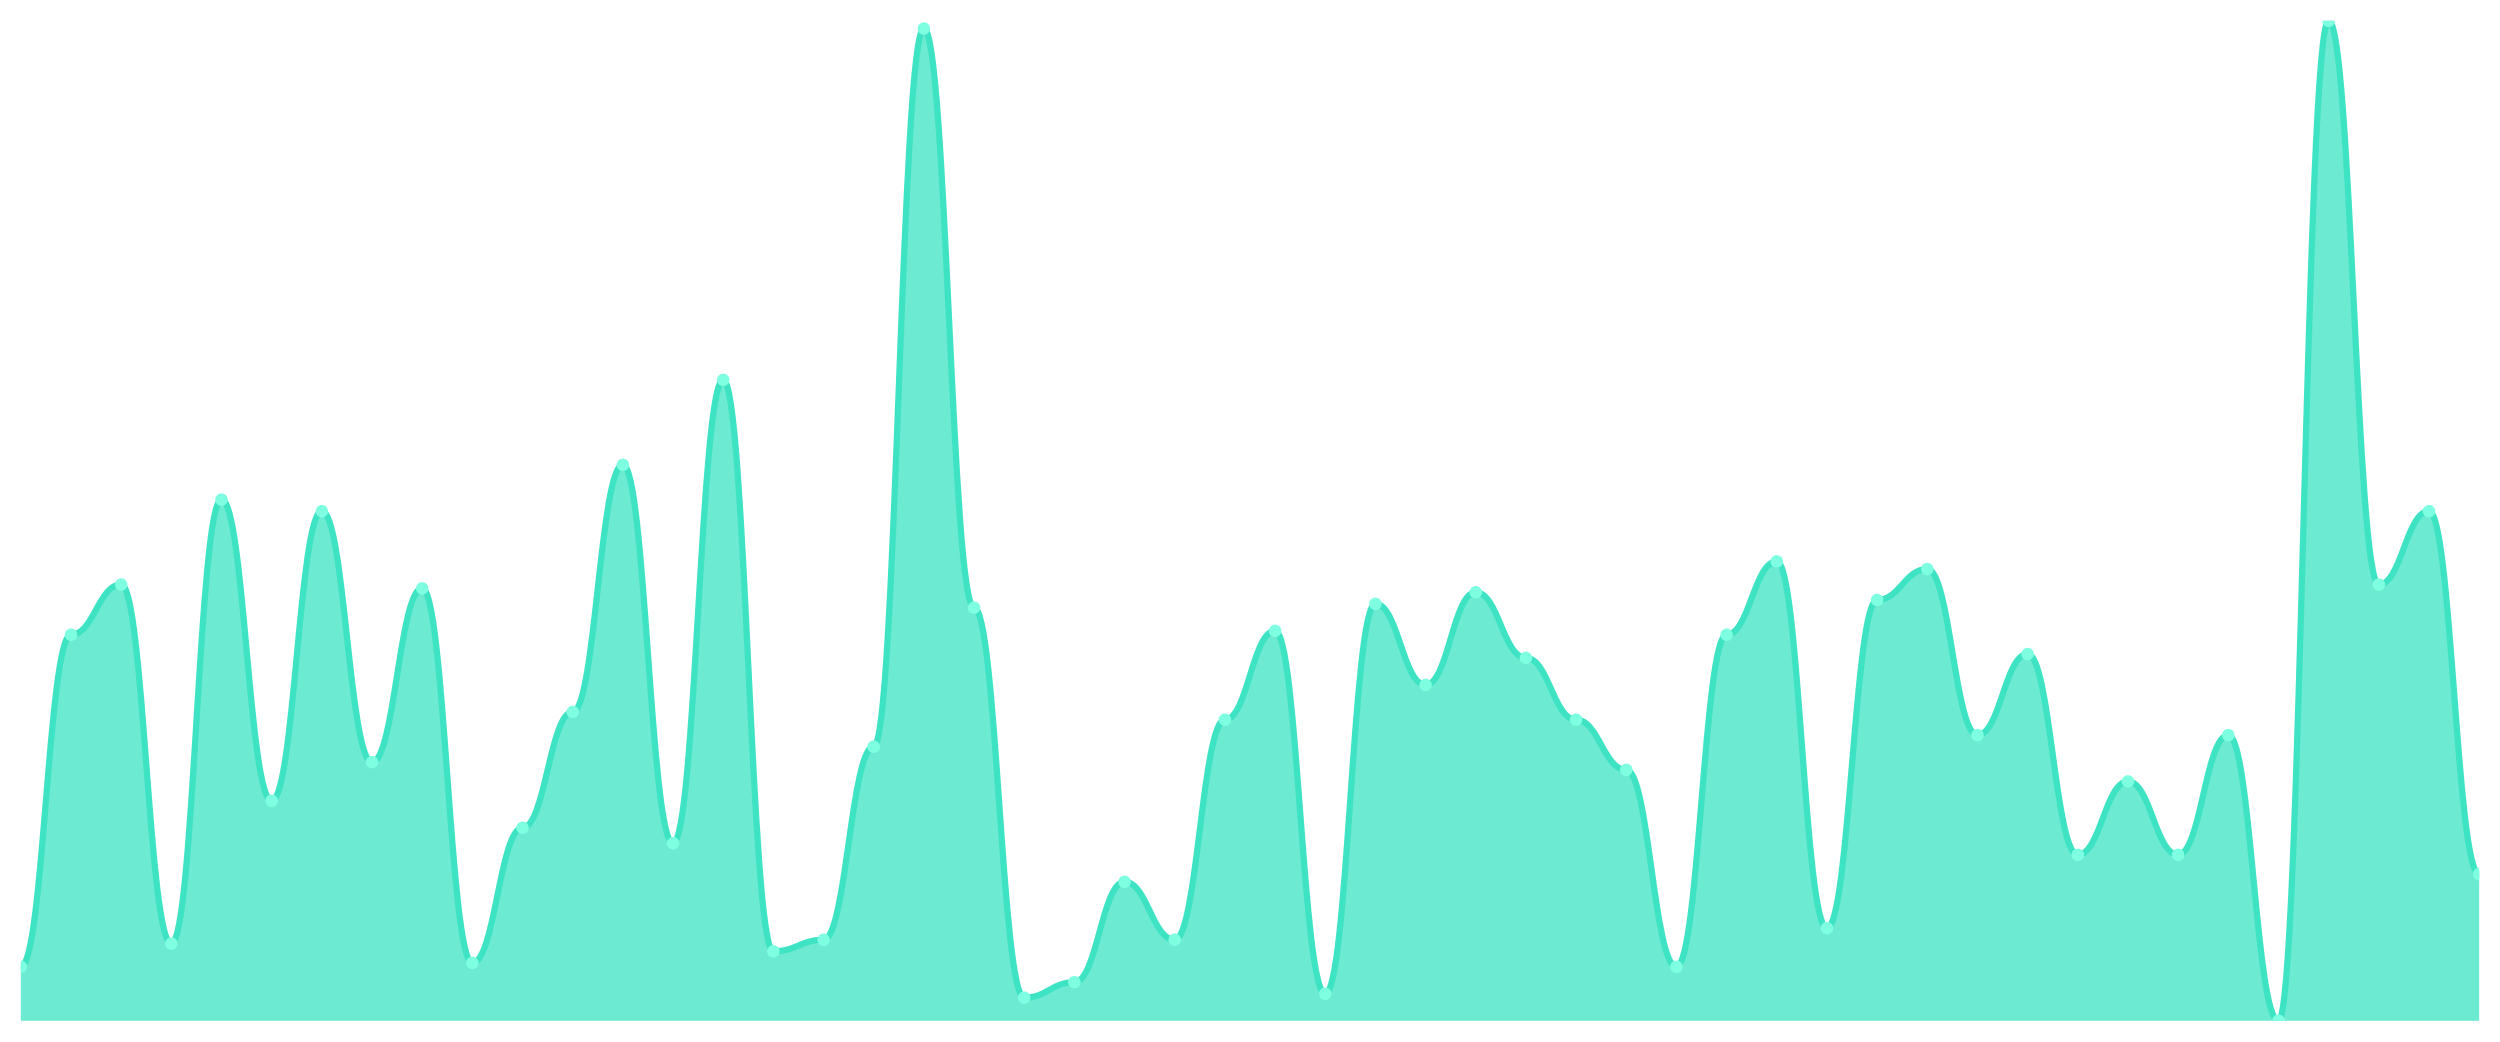
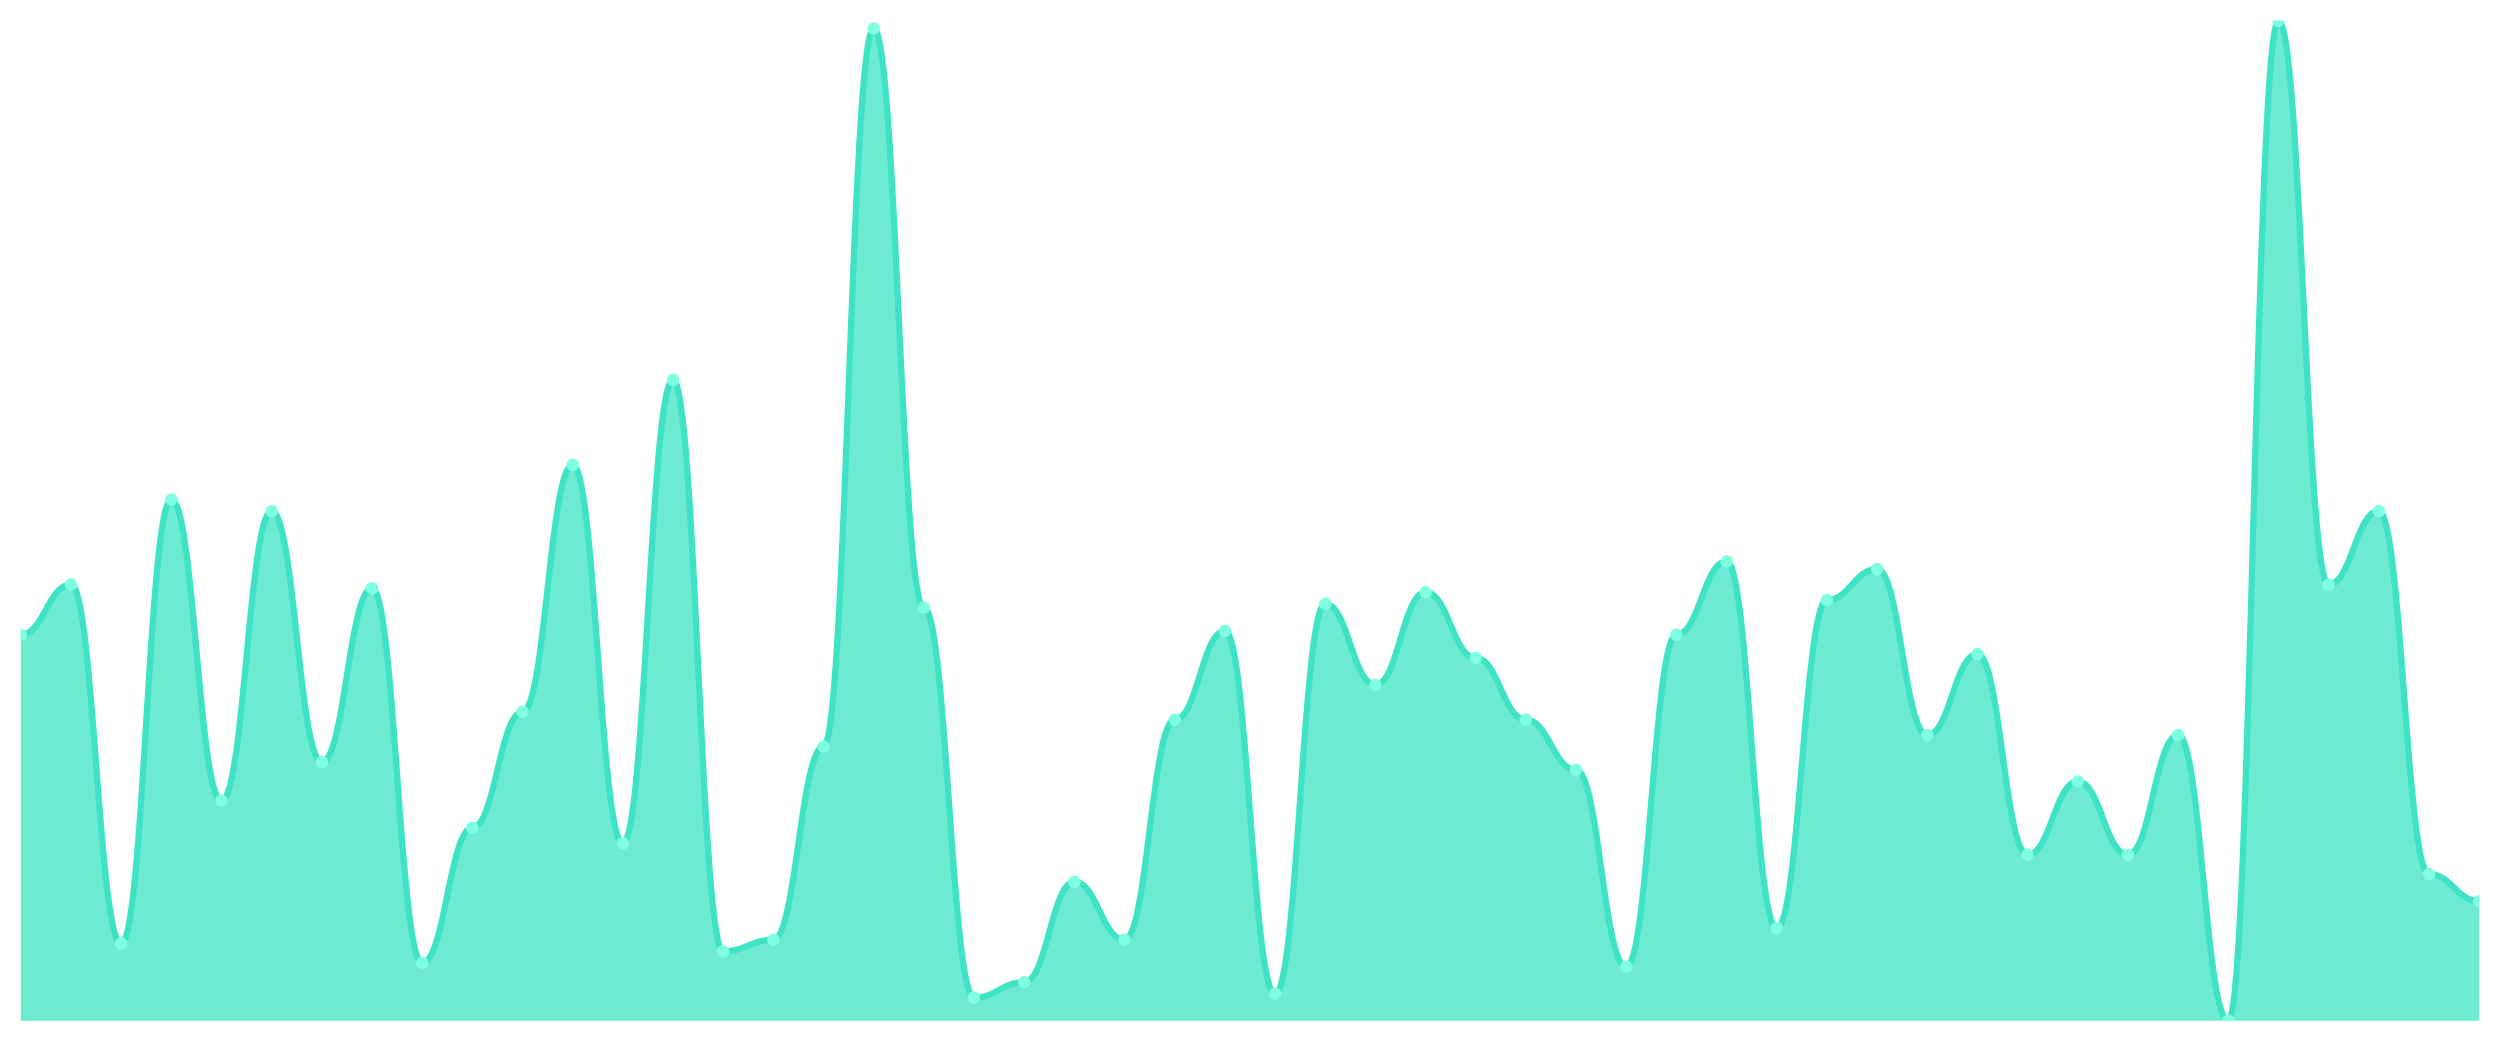
<svg xmlns="http://www.w3.org/2000/svg" viewBox="0 0 1200 500" width="1200" height="500">
  <defs>
    <clipPath id="c">
      <rect x="10" y="10" width="1180" height="480" />
    </clipPath>
  </defs>
  <rect width="1200" height="500" fill="none" />
  <g clip-path="url(#c)">
-     <path d="M 10,490 L 10,464.054 C 20.837,464.054 23.245,304.672 34.082,304.672 C 44.918,304.672 47.327,280.579 58.163,280.579 C 69,280.579 71.408,452.934 82.245,452.934 C 93.082,452.934 95.49,239.807 106.327,239.807 C 117.163,239.807 119.571,384.363 130.408,384.363 C 141.245,384.363 143.653,245.367 154.49,245.367 C 165.327,245.367 167.735,365.83 178.571,365.83 C 189.408,365.83 191.816,282.432 202.653,282.432 C 213.49,282.432 215.898,462.201 226.735,462.201 C 237.571,462.201 239.98,397.336 250.816,397.336 C 261.653,397.336 264.061,341.737 274.898,341.737 C 285.735,341.737 288.143,223.127 298.98,223.127 C 309.816,223.127 312.224,404.749 323.061,404.749 C 333.898,404.749 336.306,182.355 347.143,182.355 C 357.98,182.355 360.388,456.641 371.224,456.641 C 382.061,456.641 384.469,451.081 395.306,451.081 C 406.143,451.081 408.551,358.417 419.388,358.417 C 430.224,358.417 432.633,13.707 443.469,13.707 C 454.306,13.707 456.714,291.699 467.551,291.699 C 478.388,291.699 480.796,478.88 491.633,478.88 C 502.469,478.88 504.878,471.467 515.714,471.467 C 526.551,471.467 528.959,423.282 539.796,423.282 C 550.633,423.282 553.041,451.081 563.878,451.081 C 574.714,451.081 577.122,345.444 587.959,345.444 C 598.796,345.444 601.204,302.819 612.041,302.819 C 622.878,302.819 625.286,477.027 636.122,477.027 C 646.959,477.027 649.367,289.846 660.204,289.846 C 671.041,289.846 673.449,328.764 684.286,328.764 C 695.122,328.764 697.531,284.286 708.367,284.286 C 719.204,284.286 721.612,315.792 732.449,315.792 C 743.286,315.792 745.694,345.444 756.531,345.444 C 767.367,345.444 769.776,369.537 780.612,369.537 C 791.449,369.537 793.857,464.054 804.694,464.054 C 815.531,464.054 817.939,304.672 828.776,304.672 C 839.612,304.672 842.02,269.459 852.857,269.459 C 863.694,269.459 866.102,445.521 876.939,445.521 C 887.776,445.521 890.184,287.992 901.02,287.992 C 911.857,287.992 914.265,273.166 925.102,273.166 C 935.939,273.166 938.347,352.857 949.184,352.857 C 960.02,352.857 962.429,313.938 973.265,313.938 C 984.102,313.938 986.51,410.309 997.347,410.309 C 1008.184,410.309 1010.592,375.097 1021.429,375.097 C 1032.265,375.097 1034.673,410.309 1045.51,410.309 C 1056.347,410.309 1058.755,352.857 1069.592,352.857 C 1080.429,352.857 1082.837,490 1093.673,490 C 1104.51,490 1106.918,10 1117.755,10 C 1128.592,10 1131,280.579 1141.837,280.579 C 1152.673,280.579 1155.082,245.367 1165.918,245.367 C 1176.755,245.367 1179.163,419.575 1190,419.575 L 1190,490 Z" fill="rgba(61,227,195,0.75)" />
-     <path d="M 10,464.054 C 20.837,464.054 23.245,304.672 34.082,304.672 C 44.918,304.672 47.327,280.579 58.163,280.579 C 69,280.579 71.408,452.934 82.245,452.934 C 93.082,452.934 95.49,239.807 106.327,239.807 C 117.163,239.807 119.571,384.363 130.408,384.363 C 141.245,384.363 143.653,245.367 154.49,245.367 C 165.327,245.367 167.735,365.83 178.571,365.83 C 189.408,365.83 191.816,282.432 202.653,282.432 C 213.49,282.432 215.898,462.201 226.735,462.201 C 237.571,462.201 239.98,397.336 250.816,397.336 C 261.653,397.336 264.061,341.737 274.898,341.737 C 285.735,341.737 288.143,223.127 298.98,223.127 C 309.816,223.127 312.224,404.749 323.061,404.749 C 333.898,404.749 336.306,182.355 347.143,182.355 C 357.98,182.355 360.388,456.641 371.224,456.641 C 382.061,456.641 384.469,451.081 395.306,451.081 C 406.143,451.081 408.551,358.417 419.388,358.417 C 430.224,358.417 432.633,13.707 443.469,13.707 C 454.306,13.707 456.714,291.699 467.551,291.699 C 478.388,291.699 480.796,478.88 491.633,478.88 C 502.469,478.88 504.878,471.467 515.714,471.467 C 526.551,471.467 528.959,423.282 539.796,423.282 C 550.633,423.282 553.041,451.081 563.878,451.081 C 574.714,451.081 577.122,345.444 587.959,345.444 C 598.796,345.444 601.204,302.819 612.041,302.819 C 622.878,302.819 625.286,477.027 636.122,477.027 C 646.959,477.027 649.367,289.846 660.204,289.846 C 671.041,289.846 673.449,328.764 684.286,328.764 C 695.122,328.764 697.531,284.286 708.367,284.286 C 719.204,284.286 721.612,315.792 732.449,315.792 C 743.286,315.792 745.694,345.444 756.531,345.444 C 767.367,345.444 769.776,369.537 780.612,369.537 C 791.449,369.537 793.857,464.054 804.694,464.054 C 815.531,464.054 817.939,304.672 828.776,304.672 C 839.612,304.672 842.02,269.459 852.857,269.459 C 863.694,269.459 866.102,445.521 876.939,445.521 C 887.776,445.521 890.184,287.992 901.02,287.992 C 911.857,287.992 914.265,273.166 925.102,273.166 C 935.939,273.166 938.347,352.857 949.184,352.857 C 960.02,352.857 962.429,313.938 973.265,313.938 C 984.102,313.938 986.51,410.309 997.347,410.309 C 1008.184,410.309 1010.592,375.097 1021.429,375.097 C 1032.265,375.097 1034.673,410.309 1045.51,410.309 C 1056.347,410.309 1058.755,352.857 1069.592,352.857 C 1080.429,352.857 1082.837,490 1093.673,490 C 1104.51,490 1106.918,10 1117.755,10 C 1128.592,10 1131,280.579 1141.837,280.579 C 1152.673,280.579 1155.082,245.367 1165.918,245.367 C 1176.755,245.367 1179.163,419.575 1190,419.575" fill="none" stroke="#3de3c3" stroke-width="3" stroke-linecap="round" stroke-linejoin="round" />
-     <circle cx="10" cy="464.054" r="3" fill="#7fffe1" />
-     <circle cx="34.082" cy="304.672" r="3" fill="#7fffe1" />
-     <circle cx="58.163" cy="280.579" r="3" fill="#7fffe1" />
-     <circle cx="82.245" cy="452.934" r="3" fill="#7fffe1" />
-     <circle cx="106.327" cy="239.807" r="3" fill="#7fffe1" />
-     <circle cx="130.408" cy="384.363" r="3" fill="#7fffe1" />
-     <circle cx="154.49" cy="245.367" r="3" fill="#7fffe1" />
-     <circle cx="178.571" cy="365.83" r="3" fill="#7fffe1" />
-     <circle cx="202.653" cy="282.432" r="3" fill="#7fffe1" />
-     <circle cx="226.735" cy="462.201" r="3" fill="#7fffe1" />
-     <circle cx="250.816" cy="397.336" r="3" fill="#7fffe1" />
-     <circle cx="274.898" cy="341.737" r="3" fill="#7fffe1" />
-     <circle cx="298.98" cy="223.127" r="3" fill="#7fffe1" />
-     <circle cx="323.061" cy="404.749" r="3" fill="#7fffe1" />
-     <circle cx="347.143" cy="182.355" r="3" fill="#7fffe1" />
-     <circle cx="371.224" cy="456.641" r="3" fill="#7fffe1" />
-     <circle cx="395.306" cy="451.081" r="3" fill="#7fffe1" />
-     <circle cx="419.388" cy="358.417" r="3" fill="#7fffe1" />
-     <circle cx="443.469" cy="13.707" r="3" fill="#7fffe1" />
-     <circle cx="467.551" cy="291.699" r="3" fill="#7fffe1" />
-     <circle cx="491.633" cy="478.88" r="3" fill="#7fffe1" />
-     <circle cx="515.714" cy="471.467" r="3" fill="#7fffe1" />
-     <circle cx="539.796" cy="423.282" r="3" fill="#7fffe1" />
-     <circle cx="563.878" cy="451.081" r="3" fill="#7fffe1" />
-     <circle cx="587.959" cy="345.444" r="3" fill="#7fffe1" />
-     <circle cx="612.041" cy="302.819" r="3" fill="#7fffe1" />
-     <circle cx="636.122" cy="477.027" r="3" fill="#7fffe1" />
-     <circle cx="660.204" cy="289.846" r="3" fill="#7fffe1" />
-     <circle cx="684.286" cy="328.764" r="3" fill="#7fffe1" />
-     <circle cx="708.367" cy="284.286" r="3" fill="#7fffe1" />
-     <circle cx="732.449" cy="315.792" r="3" fill="#7fffe1" />
-     <circle cx="756.531" cy="345.444" r="3" fill="#7fffe1" />
-     <circle cx="780.612" cy="369.537" r="3" fill="#7fffe1" />
-     <circle cx="804.694" cy="464.054" r="3" fill="#7fffe1" />
-     <circle cx="828.776" cy="304.672" r="3" fill="#7fffe1" />
-     <circle cx="852.857" cy="269.459" r="3" fill="#7fffe1" />
-     <circle cx="876.939" cy="445.521" r="3" fill="#7fffe1" />
-     <circle cx="901.02" cy="287.992" r="3" fill="#7fffe1" />
-     <circle cx="925.102" cy="273.166" r="3" fill="#7fffe1" />
-     <circle cx="949.184" cy="352.857" r="3" fill="#7fffe1" />
-     <circle cx="973.265" cy="313.938" r="3" fill="#7fffe1" />
-     <circle cx="997.347" cy="410.309" r="3" fill="#7fffe1" />
-     <circle cx="1021.429" cy="375.097" r="3" fill="#7fffe1" />
-     <circle cx="1045.51" cy="410.309" r="3" fill="#7fffe1" />
-     <circle cx="1069.592" cy="352.857" r="3" fill="#7fffe1" />
-     <circle cx="1093.673" cy="490" r="3" fill="#7fffe1" />
-     <circle cx="1117.755" cy="10" r="3" fill="#7fffe1" />
-     <circle cx="1141.837" cy="280.579" r="3" fill="#7fffe1" />
-     <circle cx="1165.918" cy="245.367" r="3" fill="#7fffe1" />
-     <circle cx="1190" cy="419.575" r="3" fill="#7fffe1" />
+     <path d="M 10,490 L 10,304.672 C 20.837,304.672 23.245,280.579 34.082,280.579 C 44.918,280.579 47.327,452.934 58.163,452.934 C 69,452.934 71.408,239.807 82.245,239.807 C 93.082,239.807 95.49,384.363 106.327,384.363 C 117.163,384.363 119.571,245.367 130.408,245.367 C 141.245,245.367 143.653,365.83 154.49,365.83 C 165.327,365.83 167.735,282.432 178.571,282.432 C 189.408,282.432 191.816,462.201 202.653,462.201 C 213.49,462.201 215.898,397.336 226.735,397.336 C 237.571,397.336 239.98,341.737 250.816,341.737 C 261.653,341.737 264.061,223.127 274.898,223.127 C 285.735,223.127 288.143,404.749 298.98,404.749 C 309.816,404.749 312.224,182.355 323.061,182.355 C 333.898,182.355 336.306,456.641 347.143,456.641 C 357.98,456.641 360.388,451.081 371.224,451.081 C 382.061,451.081 384.469,358.417 395.306,358.417 C 406.143,358.417 408.551,13.707 419.388,13.707 C 430.224,13.707 432.633,291.699 443.469,291.699 C 454.306,291.699 456.714,478.88 467.551,478.88 C 478.388,478.88 480.796,471.467 491.633,471.467 C 502.469,471.467 504.878,423.282 515.714,423.282 C 526.551,423.282 528.959,451.081 539.796,451.081 C 550.633,451.081 553.041,345.444 563.878,345.444 C 574.714,345.444 577.122,302.819 587.959,302.819 C 598.796,302.819 601.204,477.027 612.041,477.027 C 622.878,477.027 625.286,289.846 636.122,289.846 C 646.959,289.846 649.367,328.764 660.204,328.764 C 671.041,328.764 673.449,284.286 684.286,284.286 C 695.122,284.286 697.531,315.792 708.367,315.792 C 719.204,315.792 721.612,345.444 732.449,345.444 C 743.286,345.444 745.694,369.537 756.531,369.537 C 767.367,369.537 769.776,464.054 780.612,464.054 C 791.449,464.054 793.857,304.672 804.694,304.672 C 815.531,304.672 817.939,269.459 828.776,269.459 C 839.612,269.459 842.02,445.521 852.857,445.521 C 863.694,445.521 866.102,287.992 876.939,287.992 C 887.776,287.992 890.184,273.166 901.02,273.166 C 911.857,273.166 914.265,352.857 925.102,352.857 C 935.939,352.857 938.347,313.938 949.184,313.938 C 960.02,313.938 962.429,410.309 973.265,410.309 C 984.102,410.309 986.51,375.097 997.347,375.097 C 1008.184,375.097 1010.592,410.309 1021.429,410.309 C 1032.265,410.309 1034.673,352.857 1045.51,352.857 C 1056.347,352.857 1058.755,490 1069.592,490 C 1080.429,490 1082.837,10 1093.673,10 C 1104.51,10 1106.918,280.579 1117.755,280.579 C 1128.592,280.579 1131,245.367 1141.837,245.367 C 1152.673,245.367 1155.082,419.575 1165.918,419.575 C 1176.755,419.575 1179.163,432.548 1190,432.548 L 1190,490 Z" fill="rgba(61,227,195,0.75)" />
+     <path d="M 10,304.672 C 20.837,304.672 23.245,280.579 34.082,280.579 C 44.918,280.579 47.327,452.934 58.163,452.934 C 69,452.934 71.408,239.807 82.245,239.807 C 93.082,239.807 95.49,384.363 106.327,384.363 C 117.163,384.363 119.571,245.367 130.408,245.367 C 141.245,245.367 143.653,365.83 154.49,365.83 C 165.327,365.83 167.735,282.432 178.571,282.432 C 189.408,282.432 191.816,462.201 202.653,462.201 C 213.49,462.201 215.898,397.336 226.735,397.336 C 237.571,397.336 239.98,341.737 250.816,341.737 C 261.653,341.737 264.061,223.127 274.898,223.127 C 285.735,223.127 288.143,404.749 298.98,404.749 C 309.816,404.749 312.224,182.355 323.061,182.355 C 333.898,182.355 336.306,456.641 347.143,456.641 C 357.98,456.641 360.388,451.081 371.224,451.081 C 382.061,451.081 384.469,358.417 395.306,358.417 C 406.143,358.417 408.551,13.707 419.388,13.707 C 430.224,13.707 432.633,291.699 443.469,291.699 C 454.306,291.699 456.714,478.88 467.551,478.88 C 478.388,478.88 480.796,471.467 491.633,471.467 C 502.469,471.467 504.878,423.282 515.714,423.282 C 526.551,423.282 528.959,451.081 539.796,451.081 C 550.633,451.081 553.041,345.444 563.878,345.444 C 574.714,345.444 577.122,302.819 587.959,302.819 C 598.796,302.819 601.204,477.027 612.041,477.027 C 622.878,477.027 625.286,289.846 636.122,289.846 C 646.959,289.846 649.367,328.764 660.204,328.764 C 671.041,328.764 673.449,284.286 684.286,284.286 C 695.122,284.286 697.531,315.792 708.367,315.792 C 719.204,315.792 721.612,345.444 732.449,345.444 C 743.286,345.444 745.694,369.537 756.531,369.537 C 767.367,369.537 769.776,464.054 780.612,464.054 C 791.449,464.054 793.857,304.672 804.694,304.672 C 815.531,304.672 817.939,269.459 828.776,269.459 C 839.612,269.459 842.02,445.521 852.857,445.521 C 863.694,445.521 866.102,287.992 876.939,287.992 C 887.776,287.992 890.184,273.166 901.02,273.166 C 911.857,273.166 914.265,352.857 925.102,352.857 C 935.939,352.857 938.347,313.938 949.184,313.938 C 960.02,313.938 962.429,410.309 973.265,410.309 C 984.102,410.309 986.51,375.097 997.347,375.097 C 1008.184,375.097 1010.592,410.309 1021.429,410.309 C 1032.265,410.309 1034.673,352.857 1045.51,352.857 C 1056.347,352.857 1058.755,490 1069.592,490 C 1080.429,490 1082.837,10 1093.673,10 C 1104.51,10 1106.918,280.579 1117.755,280.579 C 1128.592,280.579 1131,245.367 1141.837,245.367 C 1152.673,245.367 1155.082,419.575 1165.918,419.575 C 1176.755,419.575 1179.163,432.548 1190,432.548" fill="none" stroke="#3de3c3" stroke-width="3" stroke-linecap="round" stroke-linejoin="round" />
+     <circle cx="10" cy="304.672" r="3" fill="#7fffe1" />
+     <circle cx="34.082" cy="280.579" r="3" fill="#7fffe1" />
+     <circle cx="58.163" cy="452.934" r="3" fill="#7fffe1" />
+     <circle cx="82.245" cy="239.807" r="3" fill="#7fffe1" />
+     <circle cx="106.327" cy="384.363" r="3" fill="#7fffe1" />
+     <circle cx="130.408" cy="245.367" r="3" fill="#7fffe1" />
+     <circle cx="154.49" cy="365.83" r="3" fill="#7fffe1" />
+     <circle cx="178.571" cy="282.432" r="3" fill="#7fffe1" />
+     <circle cx="202.653" cy="462.201" r="3" fill="#7fffe1" />
+     <circle cx="226.735" cy="397.336" r="3" fill="#7fffe1" />
+     <circle cx="250.816" cy="341.737" r="3" fill="#7fffe1" />
+     <circle cx="274.898" cy="223.127" r="3" fill="#7fffe1" />
+     <circle cx="298.98" cy="404.749" r="3" fill="#7fffe1" />
+     <circle cx="323.061" cy="182.355" r="3" fill="#7fffe1" />
+     <circle cx="347.143" cy="456.641" r="3" fill="#7fffe1" />
+     <circle cx="371.224" cy="451.081" r="3" fill="#7fffe1" />
+     <circle cx="395.306" cy="358.417" r="3" fill="#7fffe1" />
+     <circle cx="419.388" cy="13.707" r="3" fill="#7fffe1" />
+     <circle cx="443.469" cy="291.699" r="3" fill="#7fffe1" />
+     <circle cx="467.551" cy="478.88" r="3" fill="#7fffe1" />
+     <circle cx="491.633" cy="471.467" r="3" fill="#7fffe1" />
+     <circle cx="515.714" cy="423.282" r="3" fill="#7fffe1" />
+     <circle cx="539.796" cy="451.081" r="3" fill="#7fffe1" />
+     <circle cx="563.878" cy="345.444" r="3" fill="#7fffe1" />
+     <circle cx="587.959" cy="302.819" r="3" fill="#7fffe1" />
+     <circle cx="612.041" cy="477.027" r="3" fill="#7fffe1" />
+     <circle cx="636.122" cy="289.846" r="3" fill="#7fffe1" />
+     <circle cx="660.204" cy="328.764" r="3" fill="#7fffe1" />
+     <circle cx="684.286" cy="284.286" r="3" fill="#7fffe1" />
+     <circle cx="708.367" cy="315.792" r="3" fill="#7fffe1" />
+     <circle cx="732.449" cy="345.444" r="3" fill="#7fffe1" />
+     <circle cx="756.531" cy="369.537" r="3" fill="#7fffe1" />
+     <circle cx="780.612" cy="464.054" r="3" fill="#7fffe1" />
+     <circle cx="804.694" cy="304.672" r="3" fill="#7fffe1" />
+     <circle cx="828.776" cy="269.459" r="3" fill="#7fffe1" />
+     <circle cx="852.857" cy="445.521" r="3" fill="#7fffe1" />
+     <circle cx="876.939" cy="287.992" r="3" fill="#7fffe1" />
+     <circle cx="901.02" cy="273.166" r="3" fill="#7fffe1" />
+     <circle cx="925.102" cy="352.857" r="3" fill="#7fffe1" />
+     <circle cx="949.184" cy="313.938" r="3" fill="#7fffe1" />
+     <circle cx="973.265" cy="410.309" r="3" fill="#7fffe1" />
+     <circle cx="997.347" cy="375.097" r="3" fill="#7fffe1" />
+     <circle cx="1021.429" cy="410.309" r="3" fill="#7fffe1" />
+     <circle cx="1045.51" cy="352.857" r="3" fill="#7fffe1" />
+     <circle cx="1069.592" cy="490" r="3" fill="#7fffe1" />
+     <circle cx="1093.673" cy="10" r="3" fill="#7fffe1" />
+     <circle cx="1117.755" cy="280.579" r="3" fill="#7fffe1" />
+     <circle cx="1141.837" cy="245.367" r="3" fill="#7fffe1" />
+     <circle cx="1165.918" cy="419.575" r="3" fill="#7fffe1" />
+     <circle cx="1190" cy="432.548" r="3" fill="#7fffe1" />
  </g>
</svg>
